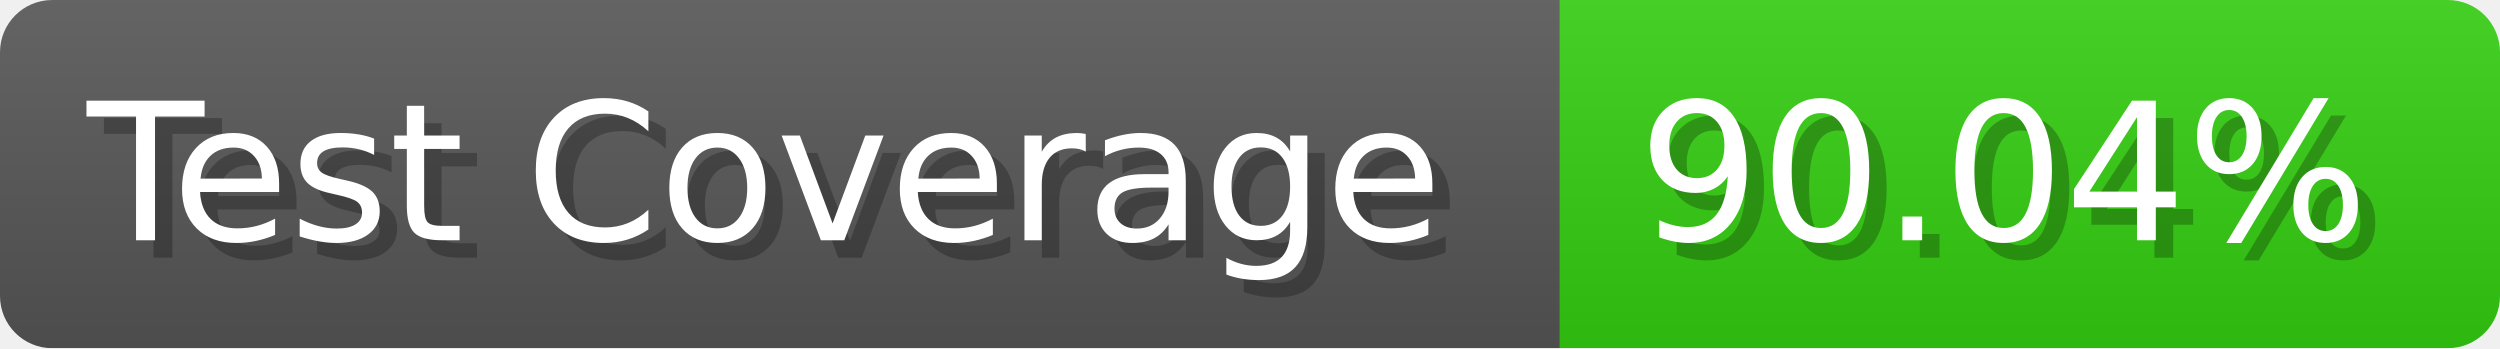
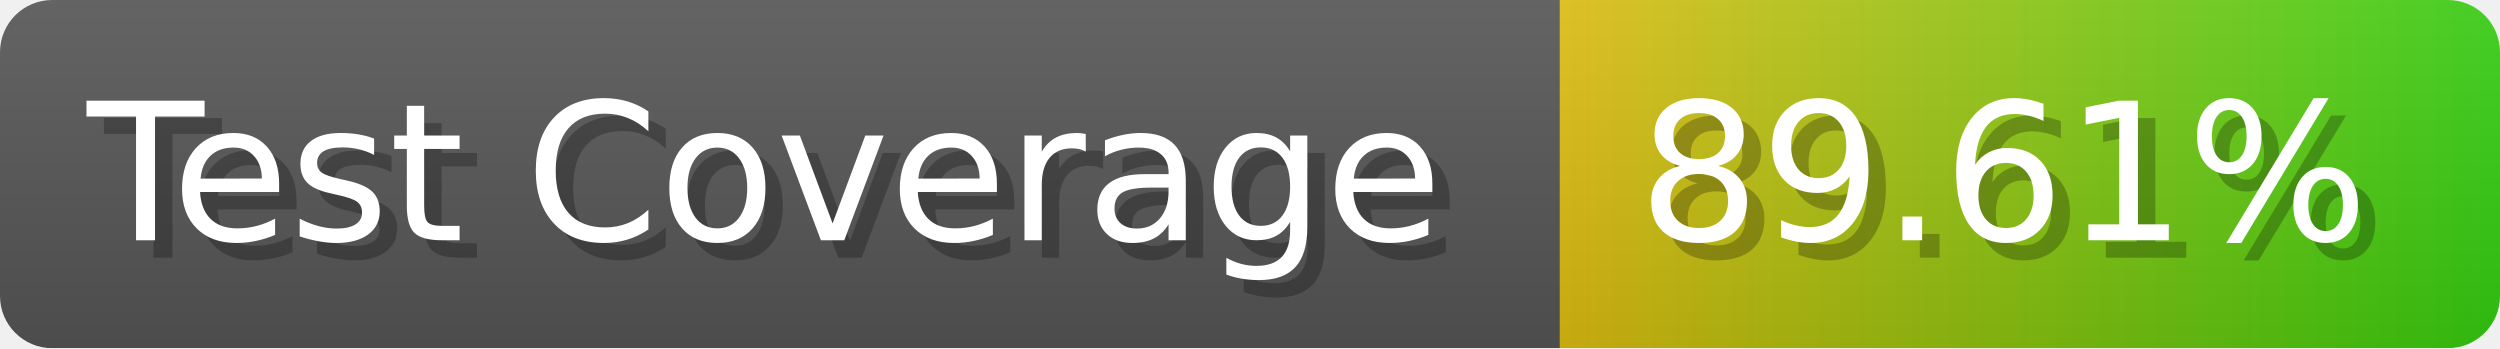
- <svg xmlns="http://www.w3.org/2000/svg" width="143.6" height="20" viewBox="0 0 1436 200" role="img" aria-label="Test Coverage: 90.04%">
+ <svg xmlns="http://www.w3.org/2000/svg" width="143.6" height="20" viewBox="0 0 1436 200" role="img" aria-label="Test Coverage: 89.61%">
  <linearGradient id="a" x2="0" y2="100%">
    <stop offset="0" stop-opacity=".1" stop-color="#EEE" />
    <stop offset="1" stop-opacity=".1" />
  </linearGradient>
  <mask id="m">
    <rect width="1436" height="200" rx="30" fill="#FFF" />
  </mask>
  <g mask="url(#m)">
    <rect width="896" height="200" fill="#555" />
-     <rect width="540" height="200" fill="#3C1" x="896" />
+     <rect width="540" height="200" fill="url(#x)" x="896" />
    <rect width="1436" height="200" fill="url(#a)" />
  </g>
  <g aria-hidden="true" fill="#fff" text-anchor="start" font-family="Verdana,DejaVu Sans,sans-serif" font-size="110">
    <text x="60" y="148" textLength="796" fill="#000" opacity="0.25">Test Coverage</text>
    <text x="50" y="138" textLength="796">Test Coverage</text>
-     <text x="951" y="148" textLength="440" fill="#000" opacity="0.25">90.04%</text>
-     <text x="941" y="138" textLength="440">90.04%</text>
+     <text x="951" y="148" textLength="440" fill="#000" opacity="0.25">89.61%</text>
+     <text x="941" y="138" textLength="440">89.61%</text>
  </g>
+   <linearGradient id="x" x1="0%" y1="0%" x2="100%" y2="0%">
+     <stop offset="0%" style="stop-color:#DB1" />
+     <stop offset="100%" style="stop-color:#3C1" />
+   </linearGradient>
</svg>
